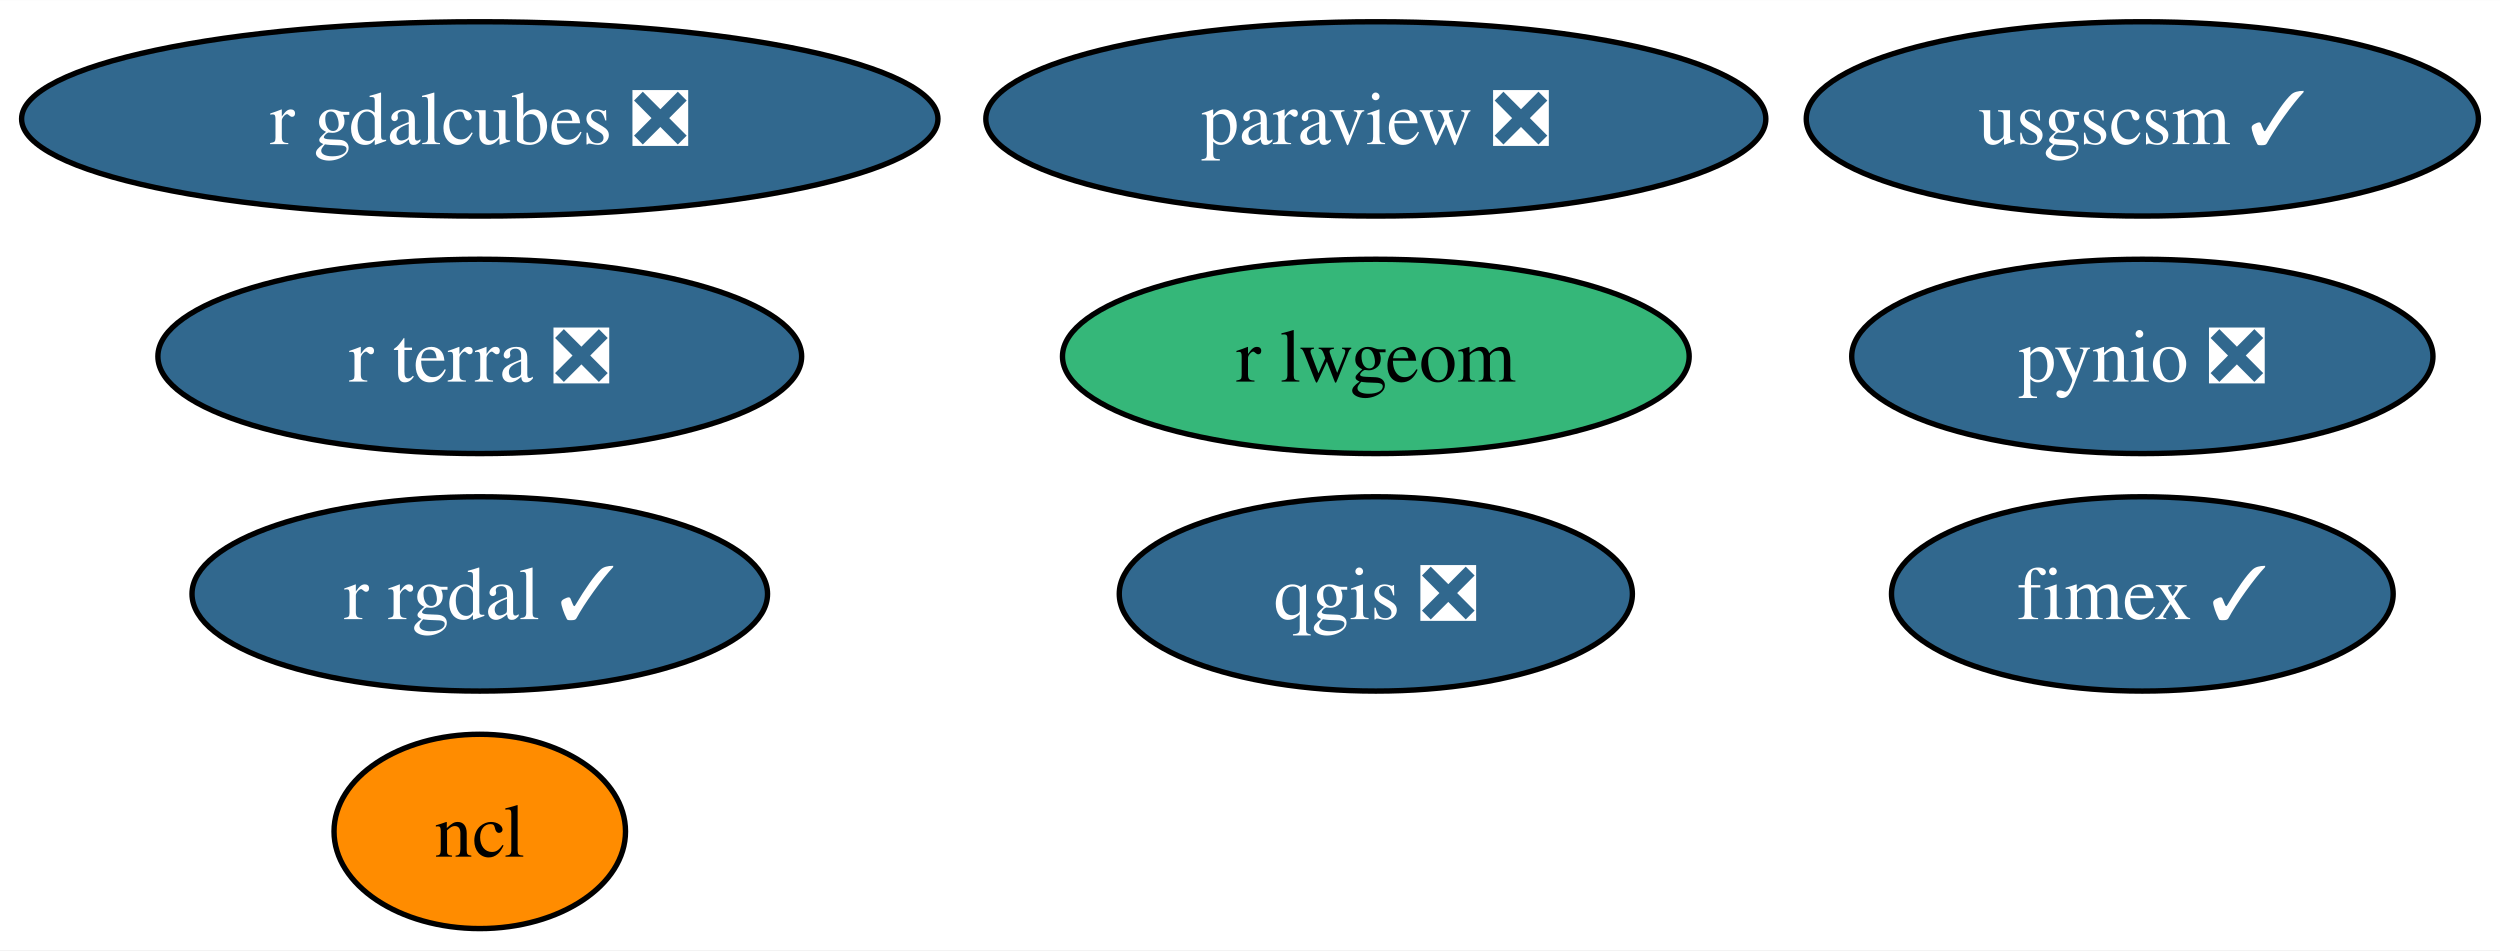
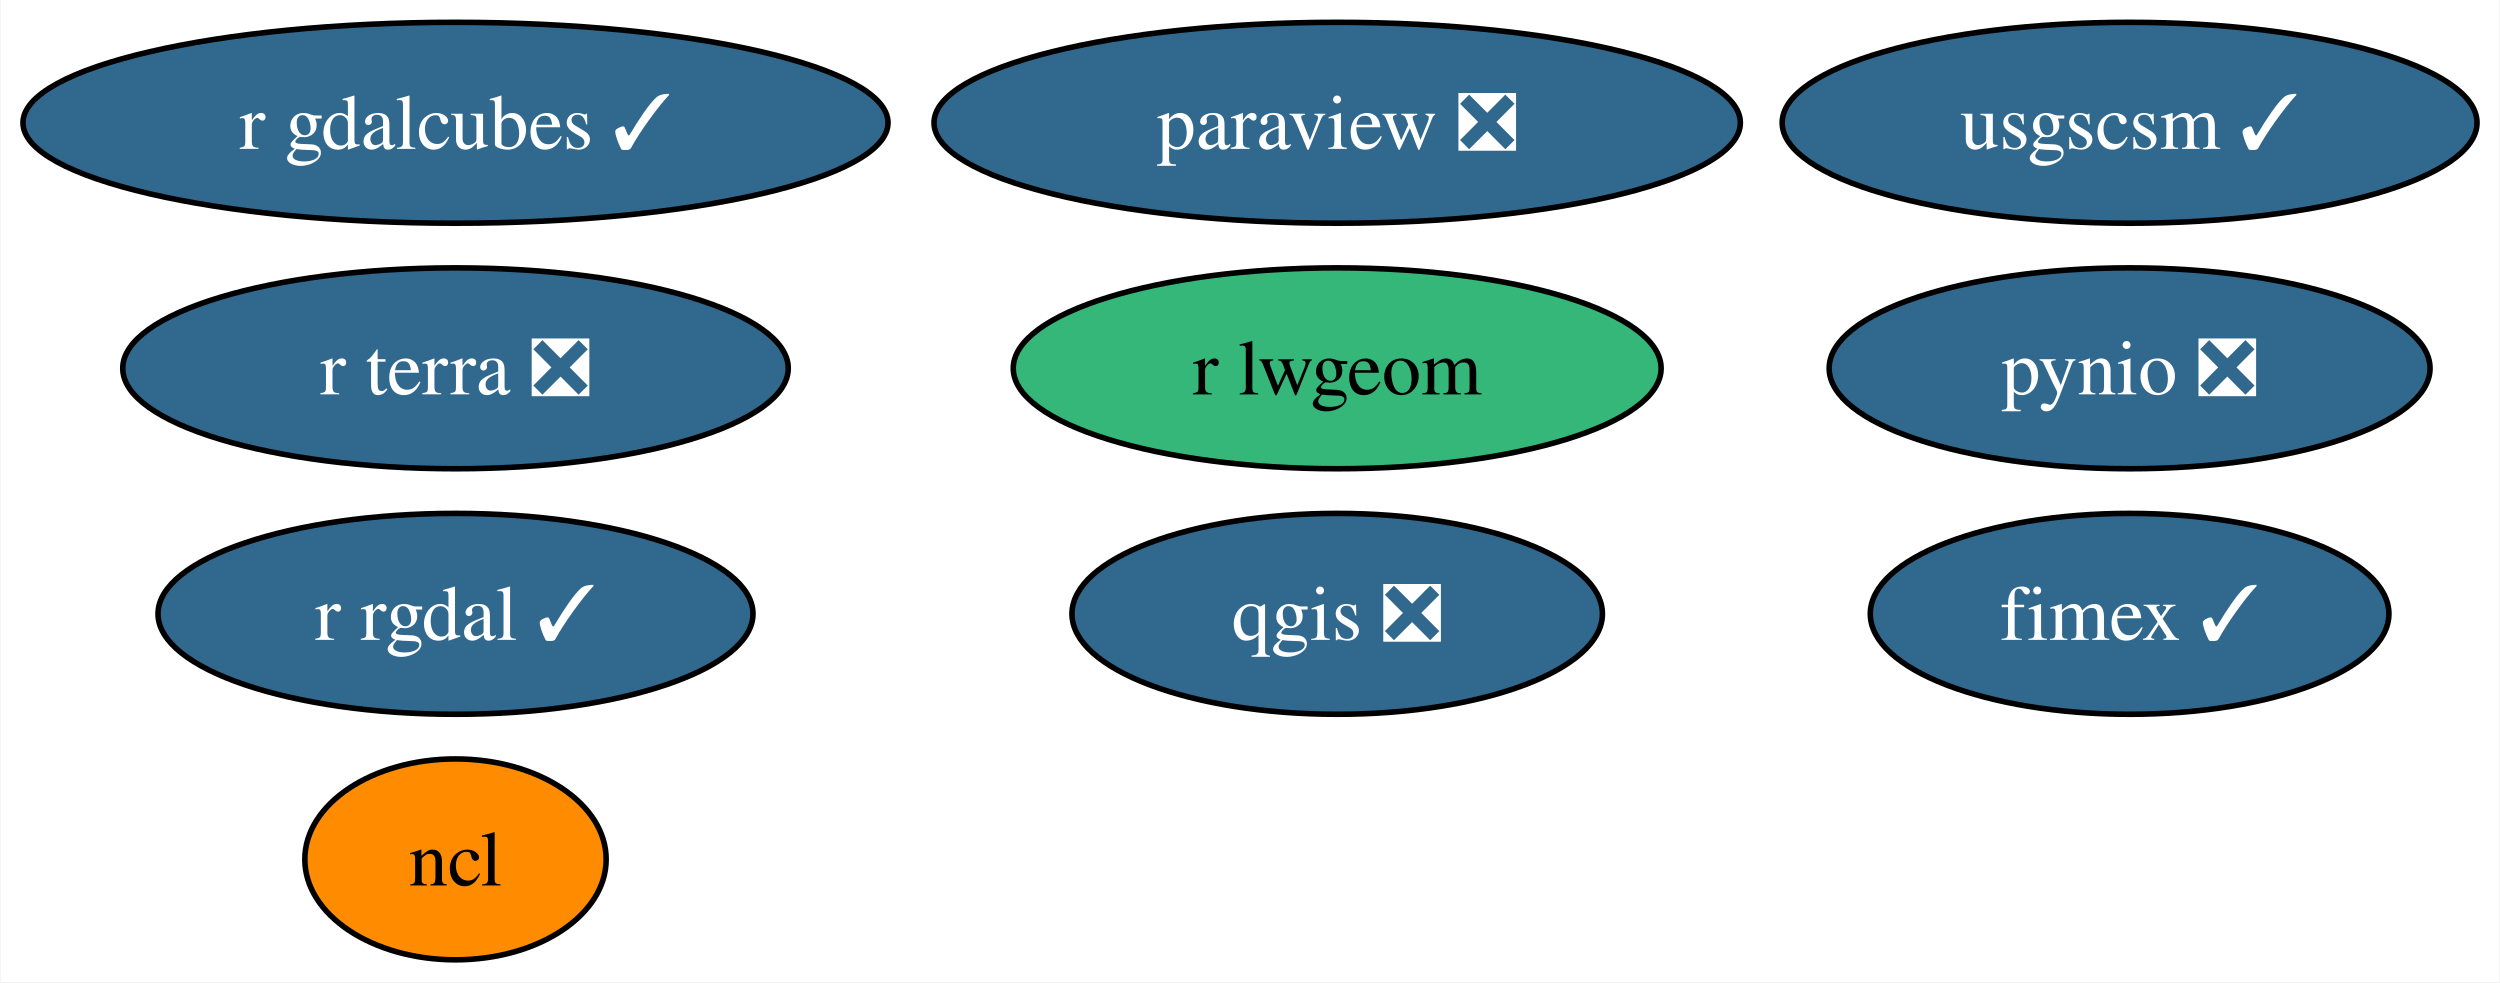
- <svg xmlns="http://www.w3.org/2000/svg" xmlns:xlink="http://www.w3.org/1999/xlink" width="463pt" height="176pt" viewBox="0.00 0.00 463.14 176.00">
+ <svg xmlns="http://www.w3.org/2000/svg" xmlns:xlink="http://www.w3.org/1999/xlink" width="448pt" height="176pt" viewBox="0.00 0.00 447.77 176.00">
  <g id="graph0" class="graph" transform="scale(1 1) rotate(0) translate(4 172)">
-     <polygon fill="white" stroke="none" points="-4,4 -4,-172 459.14,-172 459.14,4 -4,4" />
+     <polygon fill="white" stroke="none" points="-4,4 -4,-172 443.77,-172 443.77,4 -4,4" />
    <g id="node1" class="node">
      <g id="a_node1">
        <a xlink:href="https://github.com/conda-forge/ncl-feedstock" xlink:title="ncl">
-           <ellipse fill="#ff8c00" stroke="black" cx="84.88" cy="-18" rx="27" ry="18" />
-           <text text-anchor="middle" x="84.88" y="-13.32" font-family="Times,serif" font-size="14.00">ncl</text>
+           <ellipse fill="#ff8c00" stroke="black" cx="77.51" cy="-18" rx="27" ry="18" />
+           <text text-anchor="middle" x="77.51" y="-13.32" font-family="Times,serif" font-size="14.00">ncl</text>
        </a>
      </g>
    </g>
    <g id="node2" class="node">
      <g id="a_node2">
        <a xlink:href="https://github.com/conda-forge/paraview-feedstock/pull/222" xlink:title="paraview ❎">
-           <ellipse fill="#31688e" stroke="black" cx="250.88" cy="-150" rx="72.25" ry="18" />
-           <text text-anchor="middle" x="250.88" y="-145.32" font-family="Times,serif" font-size="14.00" fill="white">paraview ❎</text>
+           <ellipse fill="#31688e" stroke="black" cx="235.51" cy="-150" rx="72.25" ry="18" />
+           <text text-anchor="middle" x="235.51" y="-145.32" font-family="Times,serif" font-size="14.00" fill="white">paraview ❎</text>
        </a>
      </g>
    </g>
    <g id="node3" class="node">
      <g id="a_node3">
        <a xlink:href="https://github.com/conda-forge/pynio-feedstock/pull/139" xlink:title="pynio ❎">
-           <ellipse fill="#31688e" stroke="black" cx="392.88" cy="-106" rx="53.84" ry="18" />
-           <text text-anchor="middle" x="392.88" y="-101.33" font-family="Times,serif" font-size="14.00" fill="white">pynio ❎</text>
+           <ellipse fill="#31688e" stroke="black" cx="377.51" cy="-106" rx="53.84" ry="18" />
+           <text text-anchor="middle" x="377.51" y="-101.33" font-family="Times,serif" font-size="14.00" fill="white">pynio ❎</text>
        </a>
      </g>
    </g>
    <g id="node4" class="node">
      <g id="a_node4">
        <a xlink:href="https://github.com/conda-forge/qgis-feedstock/pull/397" xlink:title="qgis ❎">
-           <ellipse fill="#31688e" stroke="black" cx="250.88" cy="-62" rx="47.53" ry="18" />
-           <text text-anchor="middle" x="250.88" y="-57.33" font-family="Times,serif" font-size="14.00" fill="white">qgis ❎</text>
+           <ellipse fill="#31688e" stroke="black" cx="235.51" cy="-62" rx="47.53" ry="18" />
+           <text text-anchor="middle" x="235.51" y="-57.33" font-family="Times,serif" font-size="14.00" fill="white">qgis ❎</text>
        </a>
      </g>
    </g>
    <g id="node5" class="node">
      <g id="a_node5">
        <a xlink:href="https://github.com/conda-forge/r-rgdal-feedstock/pull/82" xlink:title="r rgdal ✓">
-           <ellipse fill="#31688e" stroke="black" cx="84.88" cy="-62" rx="53.31" ry="18" />
-           <text text-anchor="middle" x="84.88" y="-57.33" font-family="Times,serif" font-size="14.00" fill="white">r rgdal ✓</text>
+           <ellipse fill="#31688e" stroke="black" cx="77.51" cy="-62" rx="53.31" ry="18" />
+           <text text-anchor="middle" x="77.51" y="-57.33" font-family="Times,serif" font-size="14.00" fill="white">r rgdal ✓</text>
        </a>
      </g>
    </g>
    <g id="node6" class="node">
      <g id="a_node6">
        <a xlink:href="https://github.com/conda-forge/usgscsm-feedstock/pull/18" xlink:title="usgscsm ✓">
-           <ellipse fill="#31688e" stroke="black" cx="392.88" cy="-150" rx="62.26" ry="18" />
-           <text text-anchor="middle" x="392.88" y="-145.32" font-family="Times,serif" font-size="14.00" fill="white">usgscsm ✓</text>
+           <ellipse fill="#31688e" stroke="black" cx="377.51" cy="-150" rx="62.26" ry="18" />
+           <text text-anchor="middle" x="377.51" y="-145.32" font-family="Times,serif" font-size="14.00" fill="white">usgscsm ✓</text>
        </a>
      </g>
    </g>
    <g id="node7" class="node">
      <g id="a_node7">
        <a xlink:href="https://github.com/conda-forge/r-lwgeom-feedstock" xlink:title="r lwgeom">
-           <ellipse fill="#35b779" stroke="black" cx="250.88" cy="-106" rx="58.05" ry="18" />
-           <text text-anchor="middle" x="250.88" y="-101.33" font-family="Times,serif" font-size="14.00">r lwgeom</text>
+           <ellipse fill="#35b779" stroke="black" cx="235.51" cy="-106" rx="58.05" ry="18" />
+           <text text-anchor="middle" x="235.51" y="-101.33" font-family="Times,serif" font-size="14.00">r lwgeom</text>
        </a>
      </g>
    </g>
    <g id="node8" class="node">
      <g id="a_node8">
        <a xlink:href="https://github.com/conda-forge/fimex-feedstock/pull/71" xlink:title="fimex ✓">
-           <ellipse fill="#31688e" stroke="black" cx="392.88" cy="-62" rx="46.47" ry="18" />
-           <text text-anchor="middle" x="392.88" y="-57.33" font-family="Times,serif" font-size="14.00" fill="white">fimex ✓</text>
+           <ellipse fill="#31688e" stroke="black" cx="377.51" cy="-62" rx="46.47" ry="18" />
+           <text text-anchor="middle" x="377.51" y="-57.33" font-family="Times,serif" font-size="14.00" fill="white">fimex ✓</text>
        </a>
      </g>
    </g>
    <g id="node9" class="node">
      <g id="a_node9">
-         <a xlink:href="https://github.com/conda-forge/r-gdalcubes-feedstock/pull/58" xlink:title="r gdalcubes ❎">
-           <ellipse fill="#31688e" stroke="black" cx="84.88" cy="-150" rx="84.88" ry="18" />
-           <text text-anchor="middle" x="84.88" y="-145.32" font-family="Times,serif" font-size="14.00" fill="white">r gdalcubes ❎</text>
+         <a xlink:href="https://github.com/conda-forge/r-gdalcubes-feedstock/pull/58" xlink:title="r gdalcubes ✓">
+           <ellipse fill="#31688e" stroke="black" cx="77.51" cy="-150" rx="77.51" ry="18" />
+           <text text-anchor="middle" x="77.51" y="-145.32" font-family="Times,serif" font-size="14.00" fill="white">r gdalcubes ✓</text>
        </a>
      </g>
    </g>
    <g id="node10" class="node">
      <g id="a_node10">
        <a xlink:href="https://github.com/conda-forge/r-terra-feedstock/pull/85" xlink:title="r terra ❎">
-           <ellipse fill="#31688e" stroke="black" cx="84.88" cy="-106" rx="59.63" ry="18" />
-           <text text-anchor="middle" x="84.88" y="-101.33" font-family="Times,serif" font-size="14.00" fill="white">r terra ❎</text>
+           <ellipse fill="#31688e" stroke="black" cx="77.51" cy="-106" rx="59.63" ry="18" />
+           <text text-anchor="middle" x="77.51" y="-101.33" font-family="Times,serif" font-size="14.00" fill="white">r terra ❎</text>
        </a>
      </g>
    </g>
  </g>
</svg>
